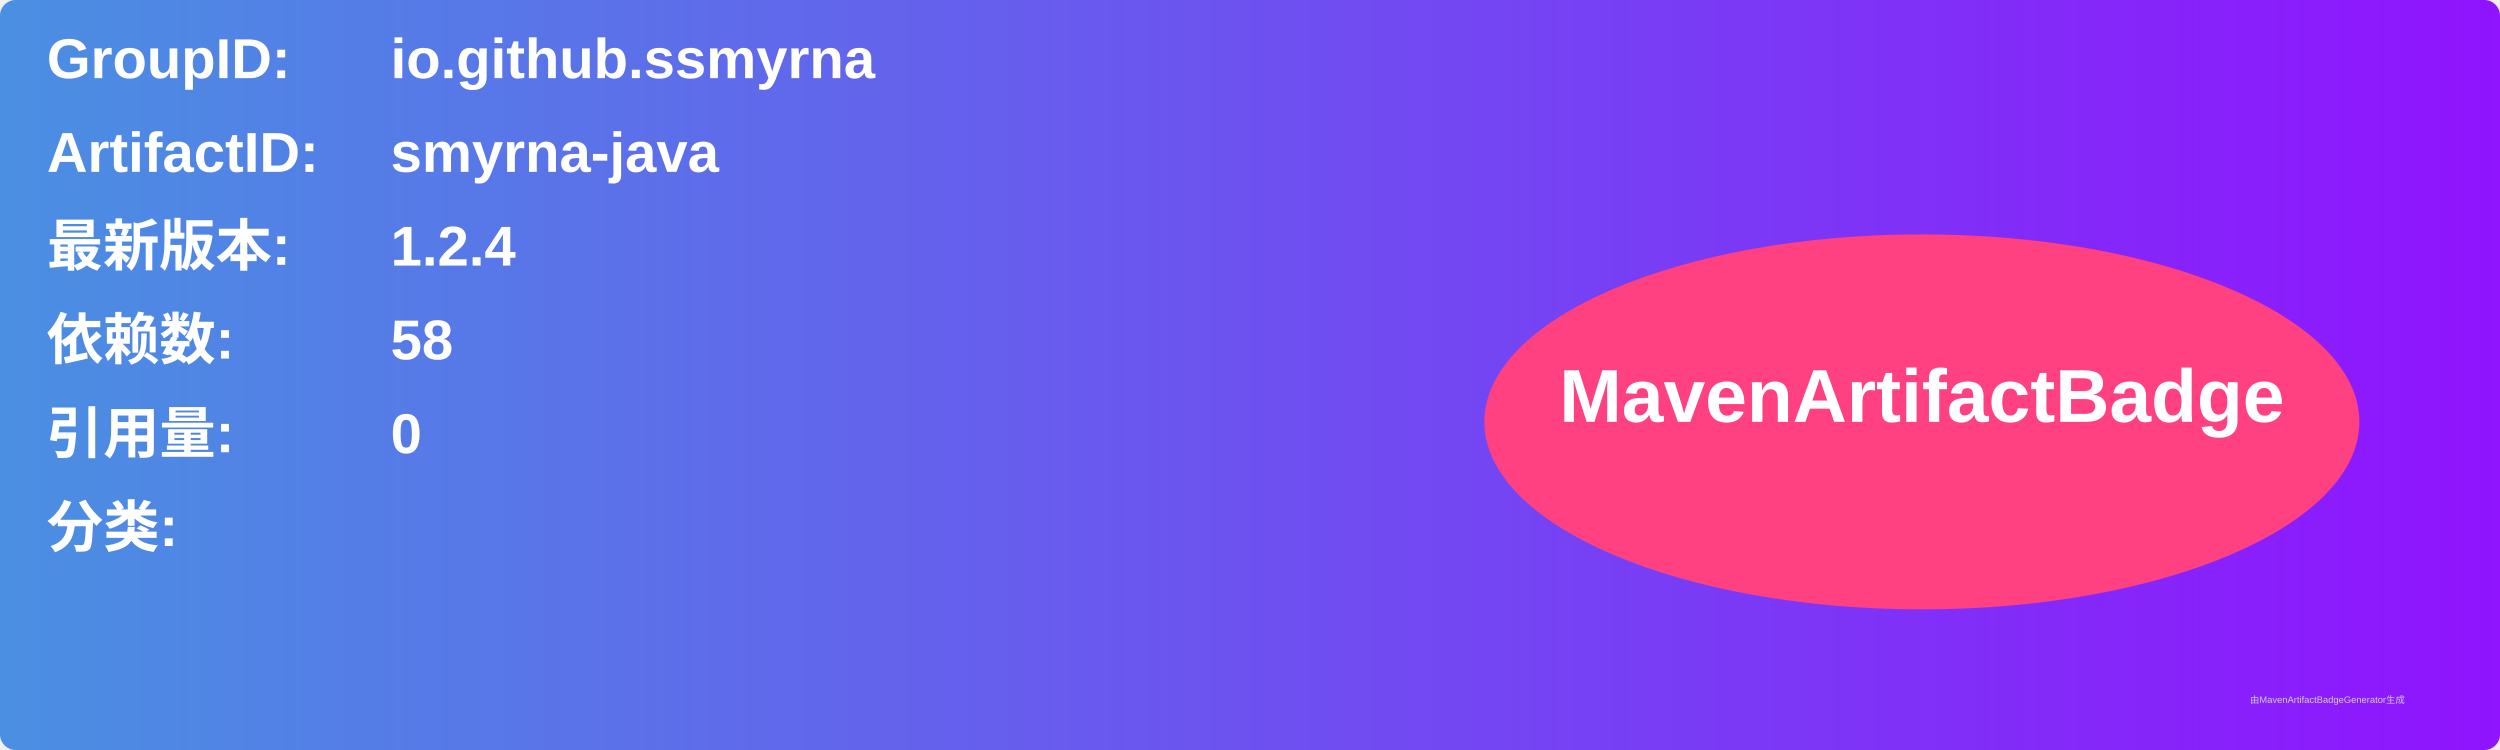
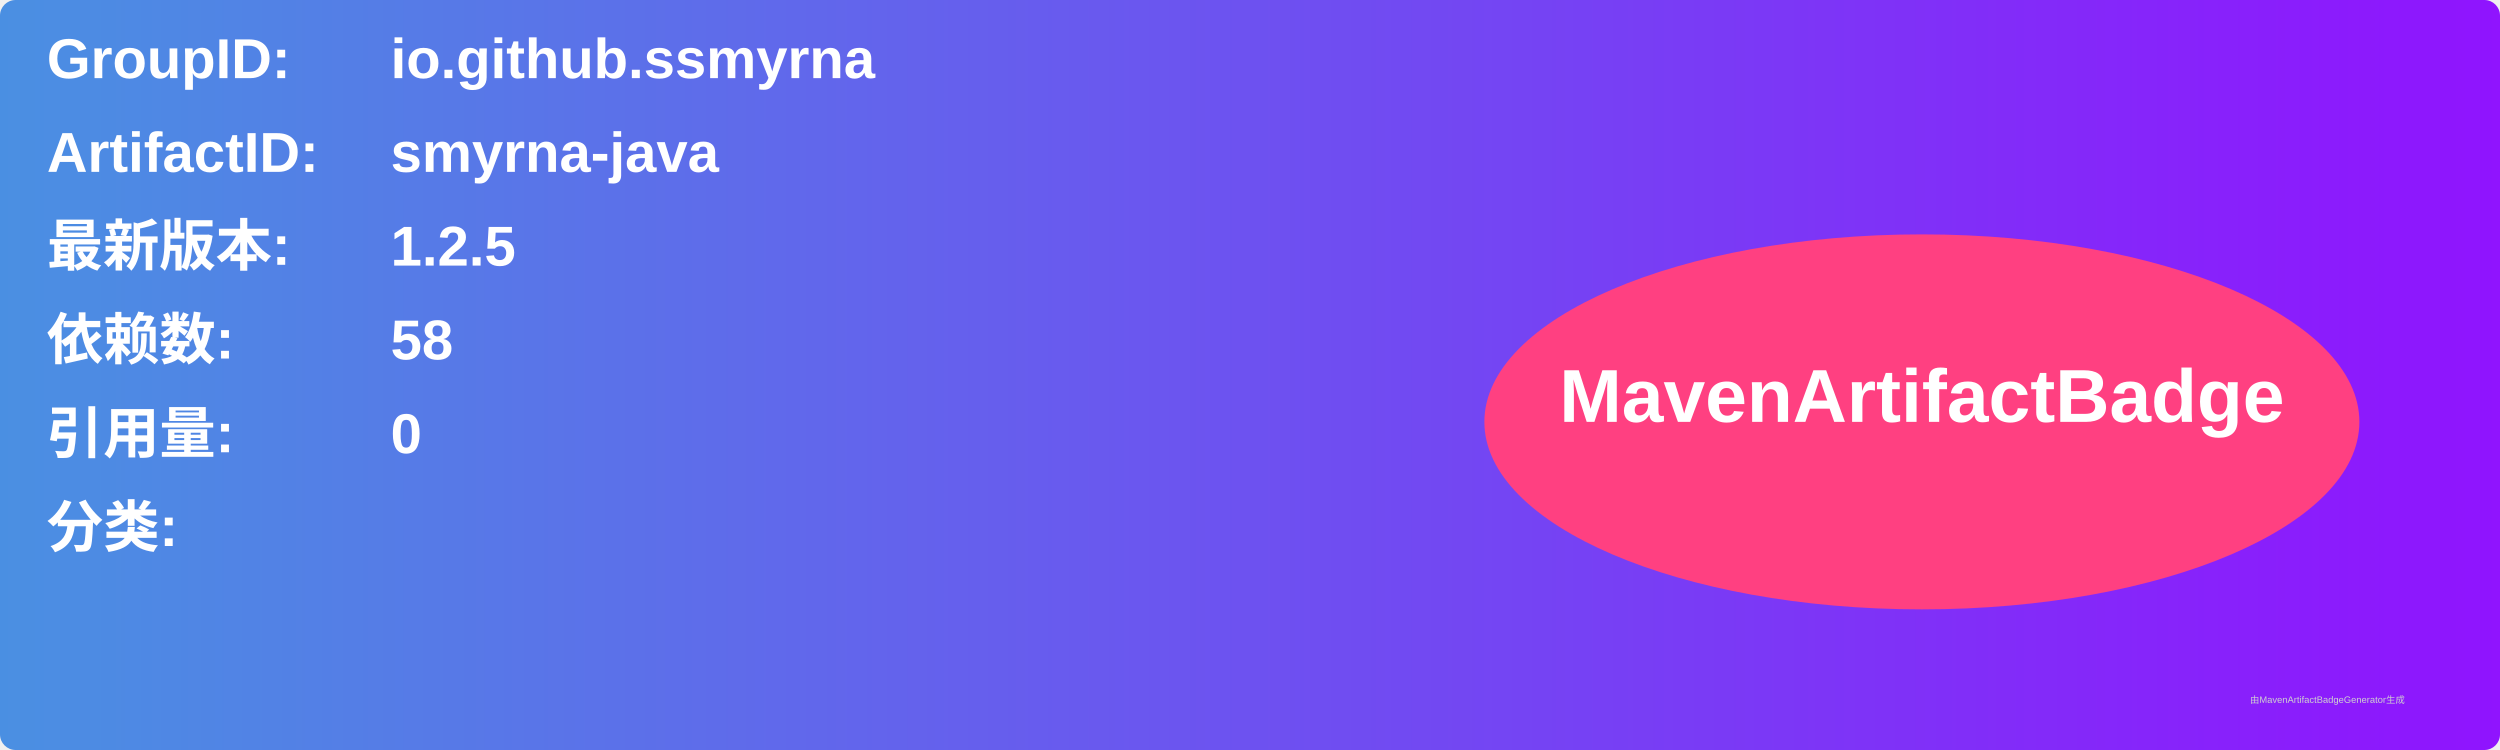
<svg xmlns="http://www.w3.org/2000/svg" width="800" height="240" viewBox="0 0 800 240">
  <linearGradient id="grad" x1="0%" y1="0%" x2="100%" y2="0%">
    <stop offset="0%" stop-color="#4a90e2" />
    <stop offset="100%" stop-color="#9013fe" />
  </linearGradient>
  <rect width="100%" height="100%" rx="5" ry="5" fill="url(#grad)" />
  <g transform="translate(15, 15)">
    <text x="0" y="10" font-family="Arial" font-size="18" fill="white" font-weight="bold" width="260">GroupID:</text>
    <text x="110" y="10" font-family="Arial" font-size="18" fill="white" font-weight="bold" width="460">io.github.ssmyrna</text>
    <text x="0" y="40" font-family="Arial" font-size="18" fill="white" font-weight="bold" width="260">ArtifactID:</text>
    <text x="110" y="40" font-family="Arial" font-size="18" fill="white" font-weight="bold" width="460">smyrna-java</text>
    <text x="0" y="70" font-family="Arial" font-size="18" fill="white" font-weight="bold">最新版本:</text>
    <text x="110" y="70" font-family="Arial" font-size="18" fill="white" font-weight="bold">
-       <tspan font-weight="bold">1.2.4</tspan>
+       <tspan font-weight="bold">1.2.5</tspan>
    </text>
    <text x="0" y="100" font-family="Arial" font-size="18" fill="white" font-weight="bold">依赖数: </text>
    <text x="110" y="100" font-family="Arial" font-size="18" fill="white">
      <tspan font-weight="bold">58</tspan>
    </text>
    <text x="0" y="130" font-family="Arial" font-size="18" fill="white" font-weight="bold">引用量: </text>
    <text x="110" y="130" font-family="Arial" font-size="18" fill="white">
      <tspan font-weight="bold">0</tspan>
    </text>
    <text x="0" y="160" font-family="Arial" font-size="18" fill="white" font-weight="bold">分类:</text>
    <text x="10" y="190" font-family="Arial" font-size="10" fill="white">
      <tspan font-weight="bold" />
    </text>
    <ellipse cx="600" cy="120" rx="140" ry="60" fill="#ff4081" />
    <text x="600" y="120" text-anchor="middle" font-family="Arial" font-size="24" fill="white" font-weight="bold">MavenArtifactBadge</text>
  </g>
  <text x="720" y="225" font-family="Arial" font-size="3" fill="#d0d0d0">由MavenArtifactBadgeGenerator生成</text>
</svg>
